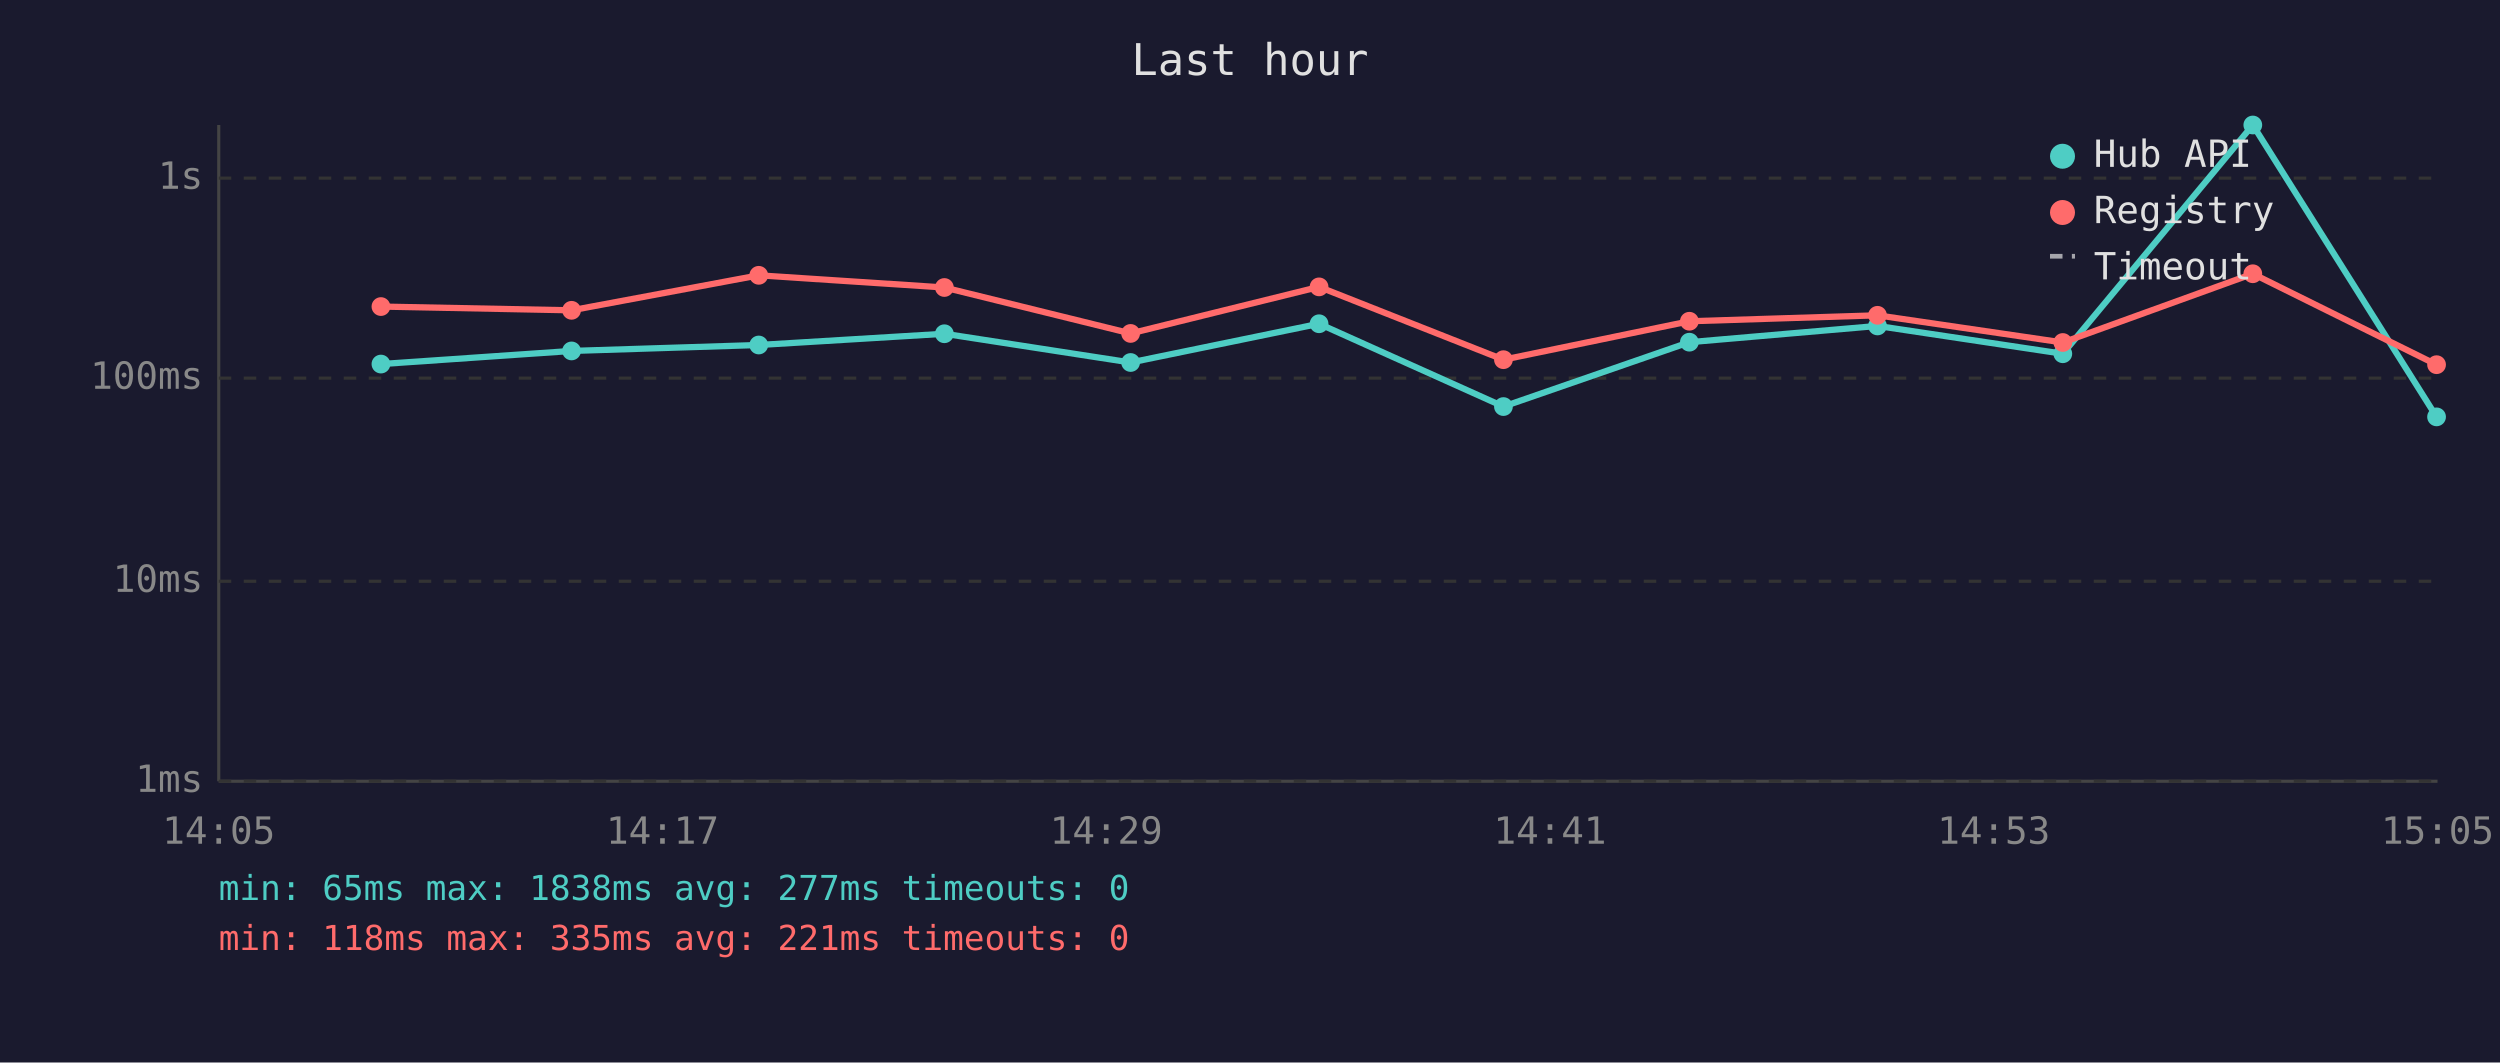
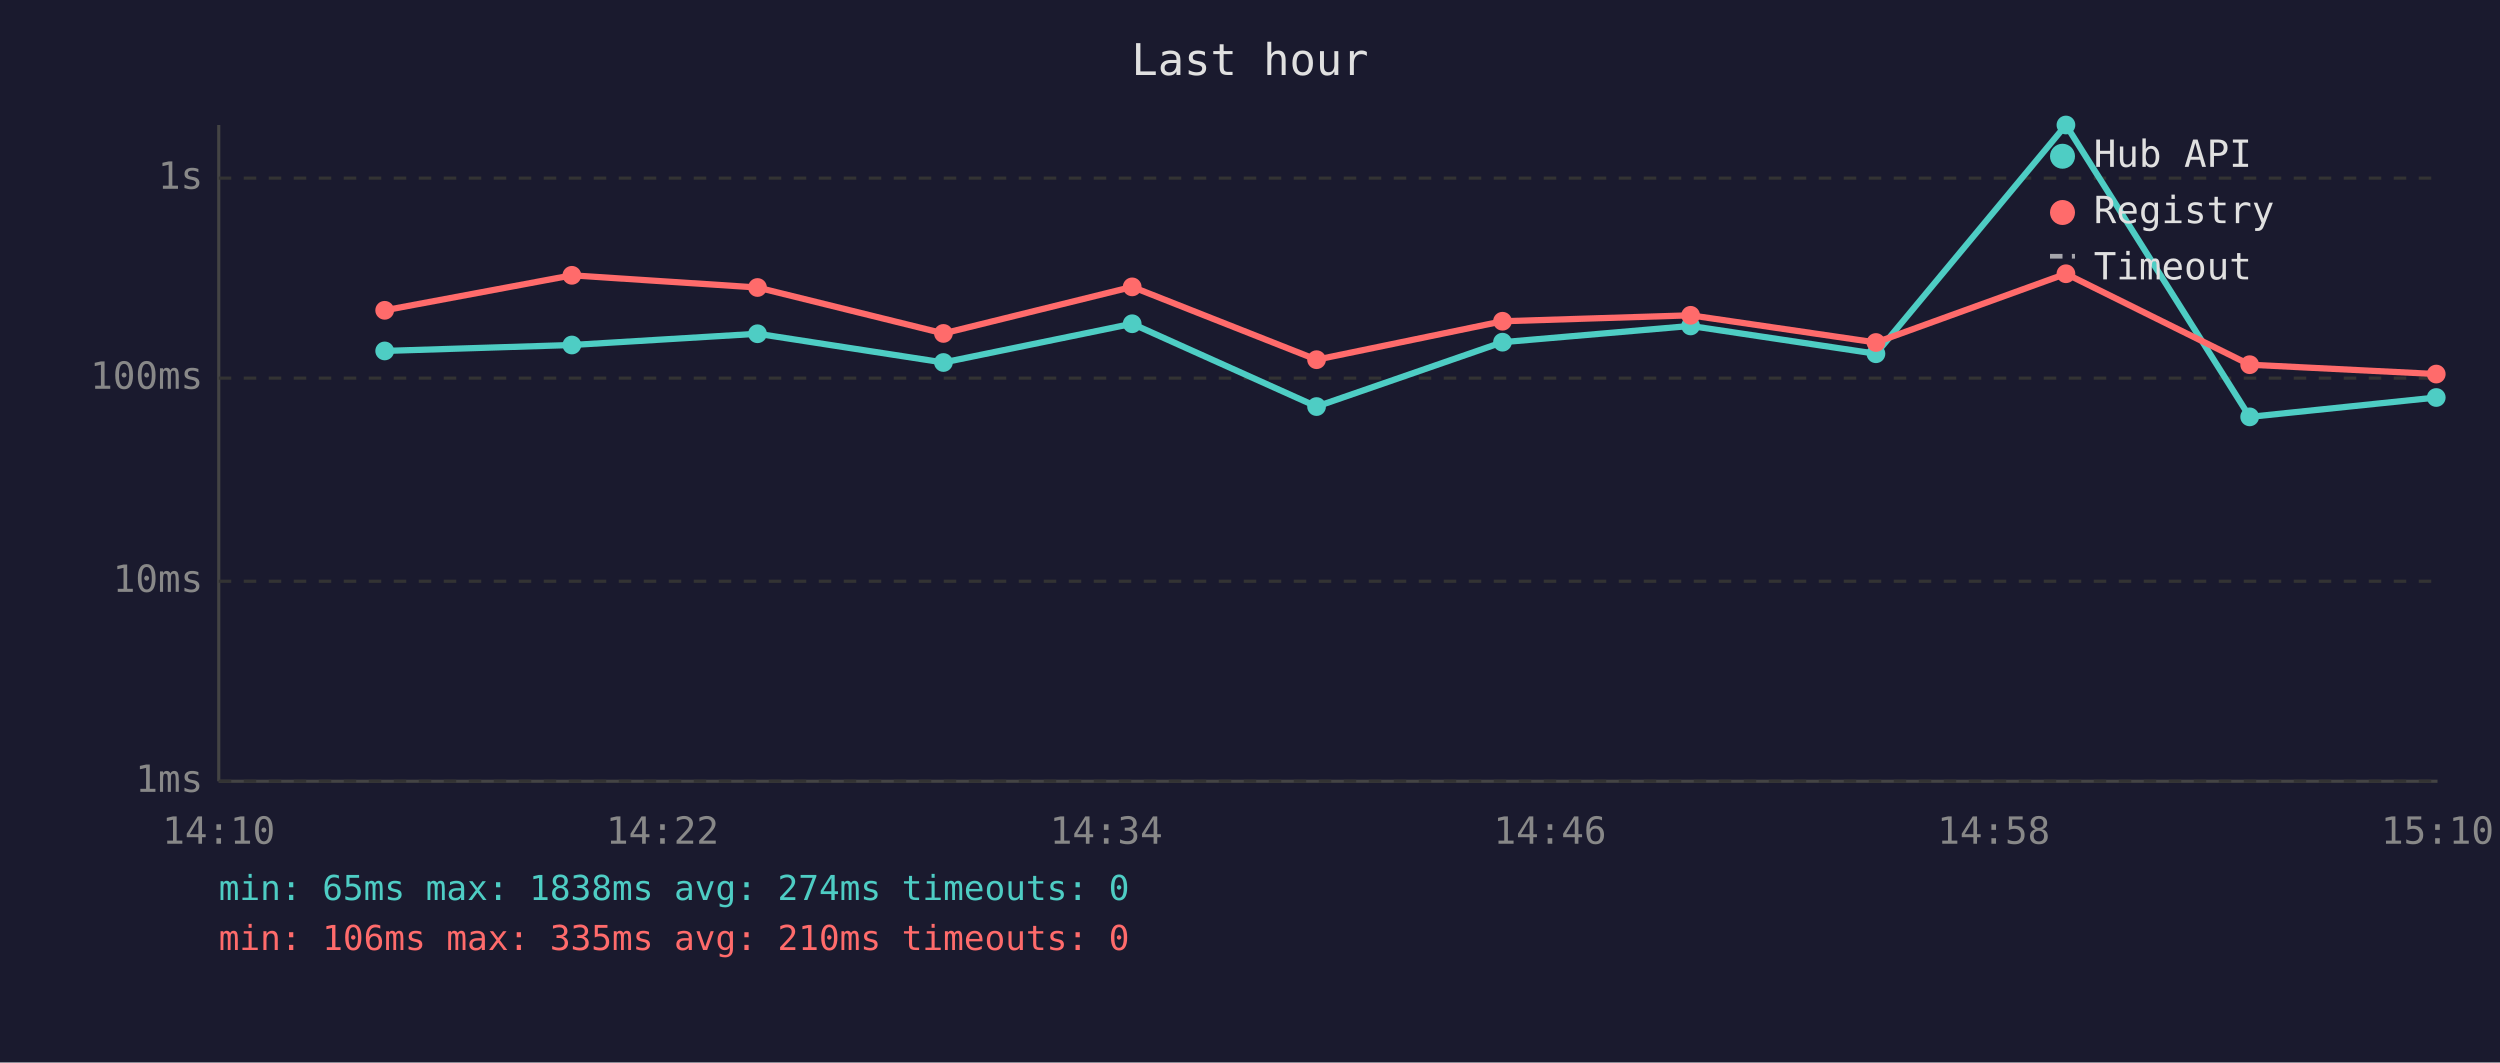
<svg xmlns="http://www.w3.org/2000/svg" viewBox="0 0 800 340" font-family="monospace" font-size="12">
  <rect width="800" height="340" fill="#1a1a2e" />
  <text x="400" y="24" fill="#e0e0e0" font-size="14" text-anchor="middle">Last hour</text>
  <line x1="70" y1="40" x2="70" y2="250" stroke="#444" stroke-width="1" />
  <line x1="70" y1="250" x2="780" y2="250" stroke="#444" stroke-width="1" />
  <line x1="70" y1="250" x2="780" y2="250" stroke="#333" stroke-width="1" stroke-dasharray="4" />
  <text x="65" y="250" fill="#888" text-anchor="end" dominant-baseline="middle">1ms</text>
  <line x1="70" y1="186" x2="780" y2="186" stroke="#333" stroke-width="1" stroke-dasharray="4" />
  <text x="65" y="186" fill="#888" text-anchor="end" dominant-baseline="middle">10ms</text>
  <line x1="70" y1="121" x2="780" y2="121" stroke="#333" stroke-width="1" stroke-dasharray="4" />
  <text x="65" y="121" fill="#888" text-anchor="end" dominant-baseline="middle">100ms</text>
  <line x1="70" y1="57" x2="780" y2="57" stroke="#333" stroke-width="1" stroke-dasharray="4" />
  <text x="65" y="57" fill="#888" text-anchor="end" dominant-baseline="middle">1s</text>
-   <text x="70" y="270" fill="#888" text-anchor="middle">14:05</text>
-   <text x="212" y="270" fill="#888" text-anchor="middle">14:17</text>
-   <text x="354" y="270" fill="#888" text-anchor="middle">14:29</text>
-   <text x="496" y="270" fill="#888" text-anchor="middle">14:41</text>
-   <text x="638" y="270" fill="#888" text-anchor="middle">14:53</text>
-   <text x="780" y="270" fill="#888" text-anchor="middle">15:05</text>
-   <polyline points="121.9,116.5 182.9,112.3 242.8,110.4 302.2,106.8 361.8,116.0 422.1,103.6 481.1,130.1 540.6,109.5 600.8,104.3 660.1,113.2 720.9,40.0 779.7,133.4" fill="none" stroke="#4ecdc4" stroke-width="2" opacity="1" />
-   <circle cx="121.9" cy="116.5" r="3" fill="#4ecdc4" />
-   <circle cx="182.9" cy="112.3" r="3" fill="#4ecdc4" />
-   <circle cx="242.8" cy="110.4" r="3" fill="#4ecdc4" />
-   <circle cx="302.2" cy="106.8" r="3" fill="#4ecdc4" />
-   <circle cx="361.8" cy="116.0" r="3" fill="#4ecdc4" />
-   <circle cx="422.1" cy="103.6" r="3" fill="#4ecdc4" />
-   <circle cx="481.1" cy="130.1" r="3" fill="#4ecdc4" />
-   <circle cx="540.6" cy="109.5" r="3" fill="#4ecdc4" />
-   <circle cx="600.8" cy="104.3" r="3" fill="#4ecdc4" />
-   <circle cx="660.1" cy="113.2" r="3" fill="#4ecdc4" />
-   <circle cx="720.9" cy="40.0" r="3" fill="#4ecdc4" />
-   <circle cx="779.7" cy="133.4" r="3" fill="#4ecdc4" />
-   <polyline points="121.9,98.1 182.9,99.3 242.8,88.1 302.2,92.0 361.8,106.7 422.1,91.8 481.1,115.1 540.6,102.8 600.8,100.9 660.1,109.6 720.9,87.6 779.7,116.7" fill="none" stroke="#ff6b6b" stroke-width="2" opacity="1" />
-   <circle cx="121.9" cy="98.1" r="3" fill="#ff6b6b" />
-   <circle cx="182.9" cy="99.3" r="3" fill="#ff6b6b" />
-   <circle cx="242.8" cy="88.1" r="3" fill="#ff6b6b" />
-   <circle cx="302.2" cy="92.0" r="3" fill="#ff6b6b" />
-   <circle cx="361.8" cy="106.7" r="3" fill="#ff6b6b" />
-   <circle cx="422.1" cy="91.8" r="3" fill="#ff6b6b" />
-   <circle cx="481.1" cy="115.1" r="3" fill="#ff6b6b" />
-   <circle cx="540.6" cy="102.8" r="3" fill="#ff6b6b" />
-   <circle cx="600.8" cy="100.9" r="3" fill="#ff6b6b" />
-   <circle cx="660.1" cy="109.6" r="3" fill="#ff6b6b" />
-   <circle cx="720.9" cy="87.6" r="3" fill="#ff6b6b" />
-   <circle cx="779.7" cy="116.7" r="3" fill="#ff6b6b" />
+   <text x="70" y="270" fill="#888" text-anchor="middle">14:10</text>
+   <text x="212" y="270" fill="#888" text-anchor="middle">14:22</text>
+   <text x="354" y="270" fill="#888" text-anchor="middle">14:34</text>
+   <text x="496" y="270" fill="#888" text-anchor="middle">14:46</text>
+   <text x="638" y="270" fill="#888" text-anchor="middle">14:58</text>
+   <text x="780" y="270" fill="#888" text-anchor="middle">15:10</text>
+   <polyline points="123.1,112.3 183.0,110.4 242.4,106.8 301.9,116.0 362.3,103.6 421.3,130.1 480.8,109.5 541.0,104.3 600.3,113.2 661.1,40.0 719.9,133.4 779.6,127.2" fill="none" stroke="#4ecdc4" stroke-width="2" opacity="1" />
+   <circle cx="123.1" cy="112.3" r="3" fill="#4ecdc4" />
+   <circle cx="183.0" cy="110.4" r="3" fill="#4ecdc4" />
+   <circle cx="242.4" cy="106.8" r="3" fill="#4ecdc4" />
+   <circle cx="301.9" cy="116.0" r="3" fill="#4ecdc4" />
+   <circle cx="362.3" cy="103.6" r="3" fill="#4ecdc4" />
+   <circle cx="421.3" cy="130.1" r="3" fill="#4ecdc4" />
+   <circle cx="480.8" cy="109.5" r="3" fill="#4ecdc4" />
+   <circle cx="541.0" cy="104.3" r="3" fill="#4ecdc4" />
+   <circle cx="600.3" cy="113.2" r="3" fill="#4ecdc4" />
+   <circle cx="661.1" cy="40.0" r="3" fill="#4ecdc4" />
+   <circle cx="719.9" cy="133.4" r="3" fill="#4ecdc4" />
+   <circle cx="779.6" cy="127.2" r="3" fill="#4ecdc4" />
+   <polyline points="123.1,99.3 183.0,88.1 242.4,92.0 301.9,106.7 362.3,91.8 421.3,115.1 480.8,102.8 541.0,100.9 600.3,109.6 661.1,87.6 719.9,116.7 779.6,119.7" fill="none" stroke="#ff6b6b" stroke-width="2" opacity="1" />
+   <circle cx="123.1" cy="99.3" r="3" fill="#ff6b6b" />
+   <circle cx="183.0" cy="88.1" r="3" fill="#ff6b6b" />
+   <circle cx="242.4" cy="92.0" r="3" fill="#ff6b6b" />
+   <circle cx="301.9" cy="106.7" r="3" fill="#ff6b6b" />
+   <circle cx="362.3" cy="91.8" r="3" fill="#ff6b6b" />
+   <circle cx="421.3" cy="115.1" r="3" fill="#ff6b6b" />
+   <circle cx="480.8" cy="102.8" r="3" fill="#ff6b6b" />
+   <circle cx="541.0" cy="100.9" r="3" fill="#ff6b6b" />
+   <circle cx="600.3" cy="109.6" r="3" fill="#ff6b6b" />
+   <circle cx="661.1" cy="87.6" r="3" fill="#ff6b6b" />
+   <circle cx="719.9" cy="116.7" r="3" fill="#ff6b6b" />
+   <circle cx="779.6" cy="119.7" r="3" fill="#ff6b6b" />
  <circle cx="660" cy="50" r="4" fill="#4ecdc4" />
  <text x="670" y="50" fill="#e0e0e0" dominant-baseline="middle">Hub API</text>
  <circle cx="660" cy="68" r="4" fill="#ff6b6b" />
  <text x="670" y="68" fill="#e0e0e0" dominant-baseline="middle">Registry</text>
  <line x1="656" y1="82" x2="664" y2="82" stroke="#e0e0e0" stroke-width="1.5" stroke-dasharray="4,3" opacity="0.7" />
  <text x="670" y="86" fill="#e0e0e0" dominant-baseline="middle">Timeout</text>
-   <text x="70" y="288" fill="#4ecdc4" font-size="11">min: 65ms  max: 1838ms  avg: 277ms  timeouts: 0</text>
-   <text x="70" y="304" fill="#ff6b6b" font-size="11">min: 118ms  max: 335ms  avg: 221ms  timeouts: 0</text>
+   <text x="70" y="288" fill="#4ecdc4" font-size="11">min: 65ms  max: 1838ms  avg: 274ms  timeouts: 0</text>
+   <text x="70" y="304" fill="#ff6b6b" font-size="11">min: 106ms  max: 335ms  avg: 210ms  timeouts: 0</text>
</svg>
